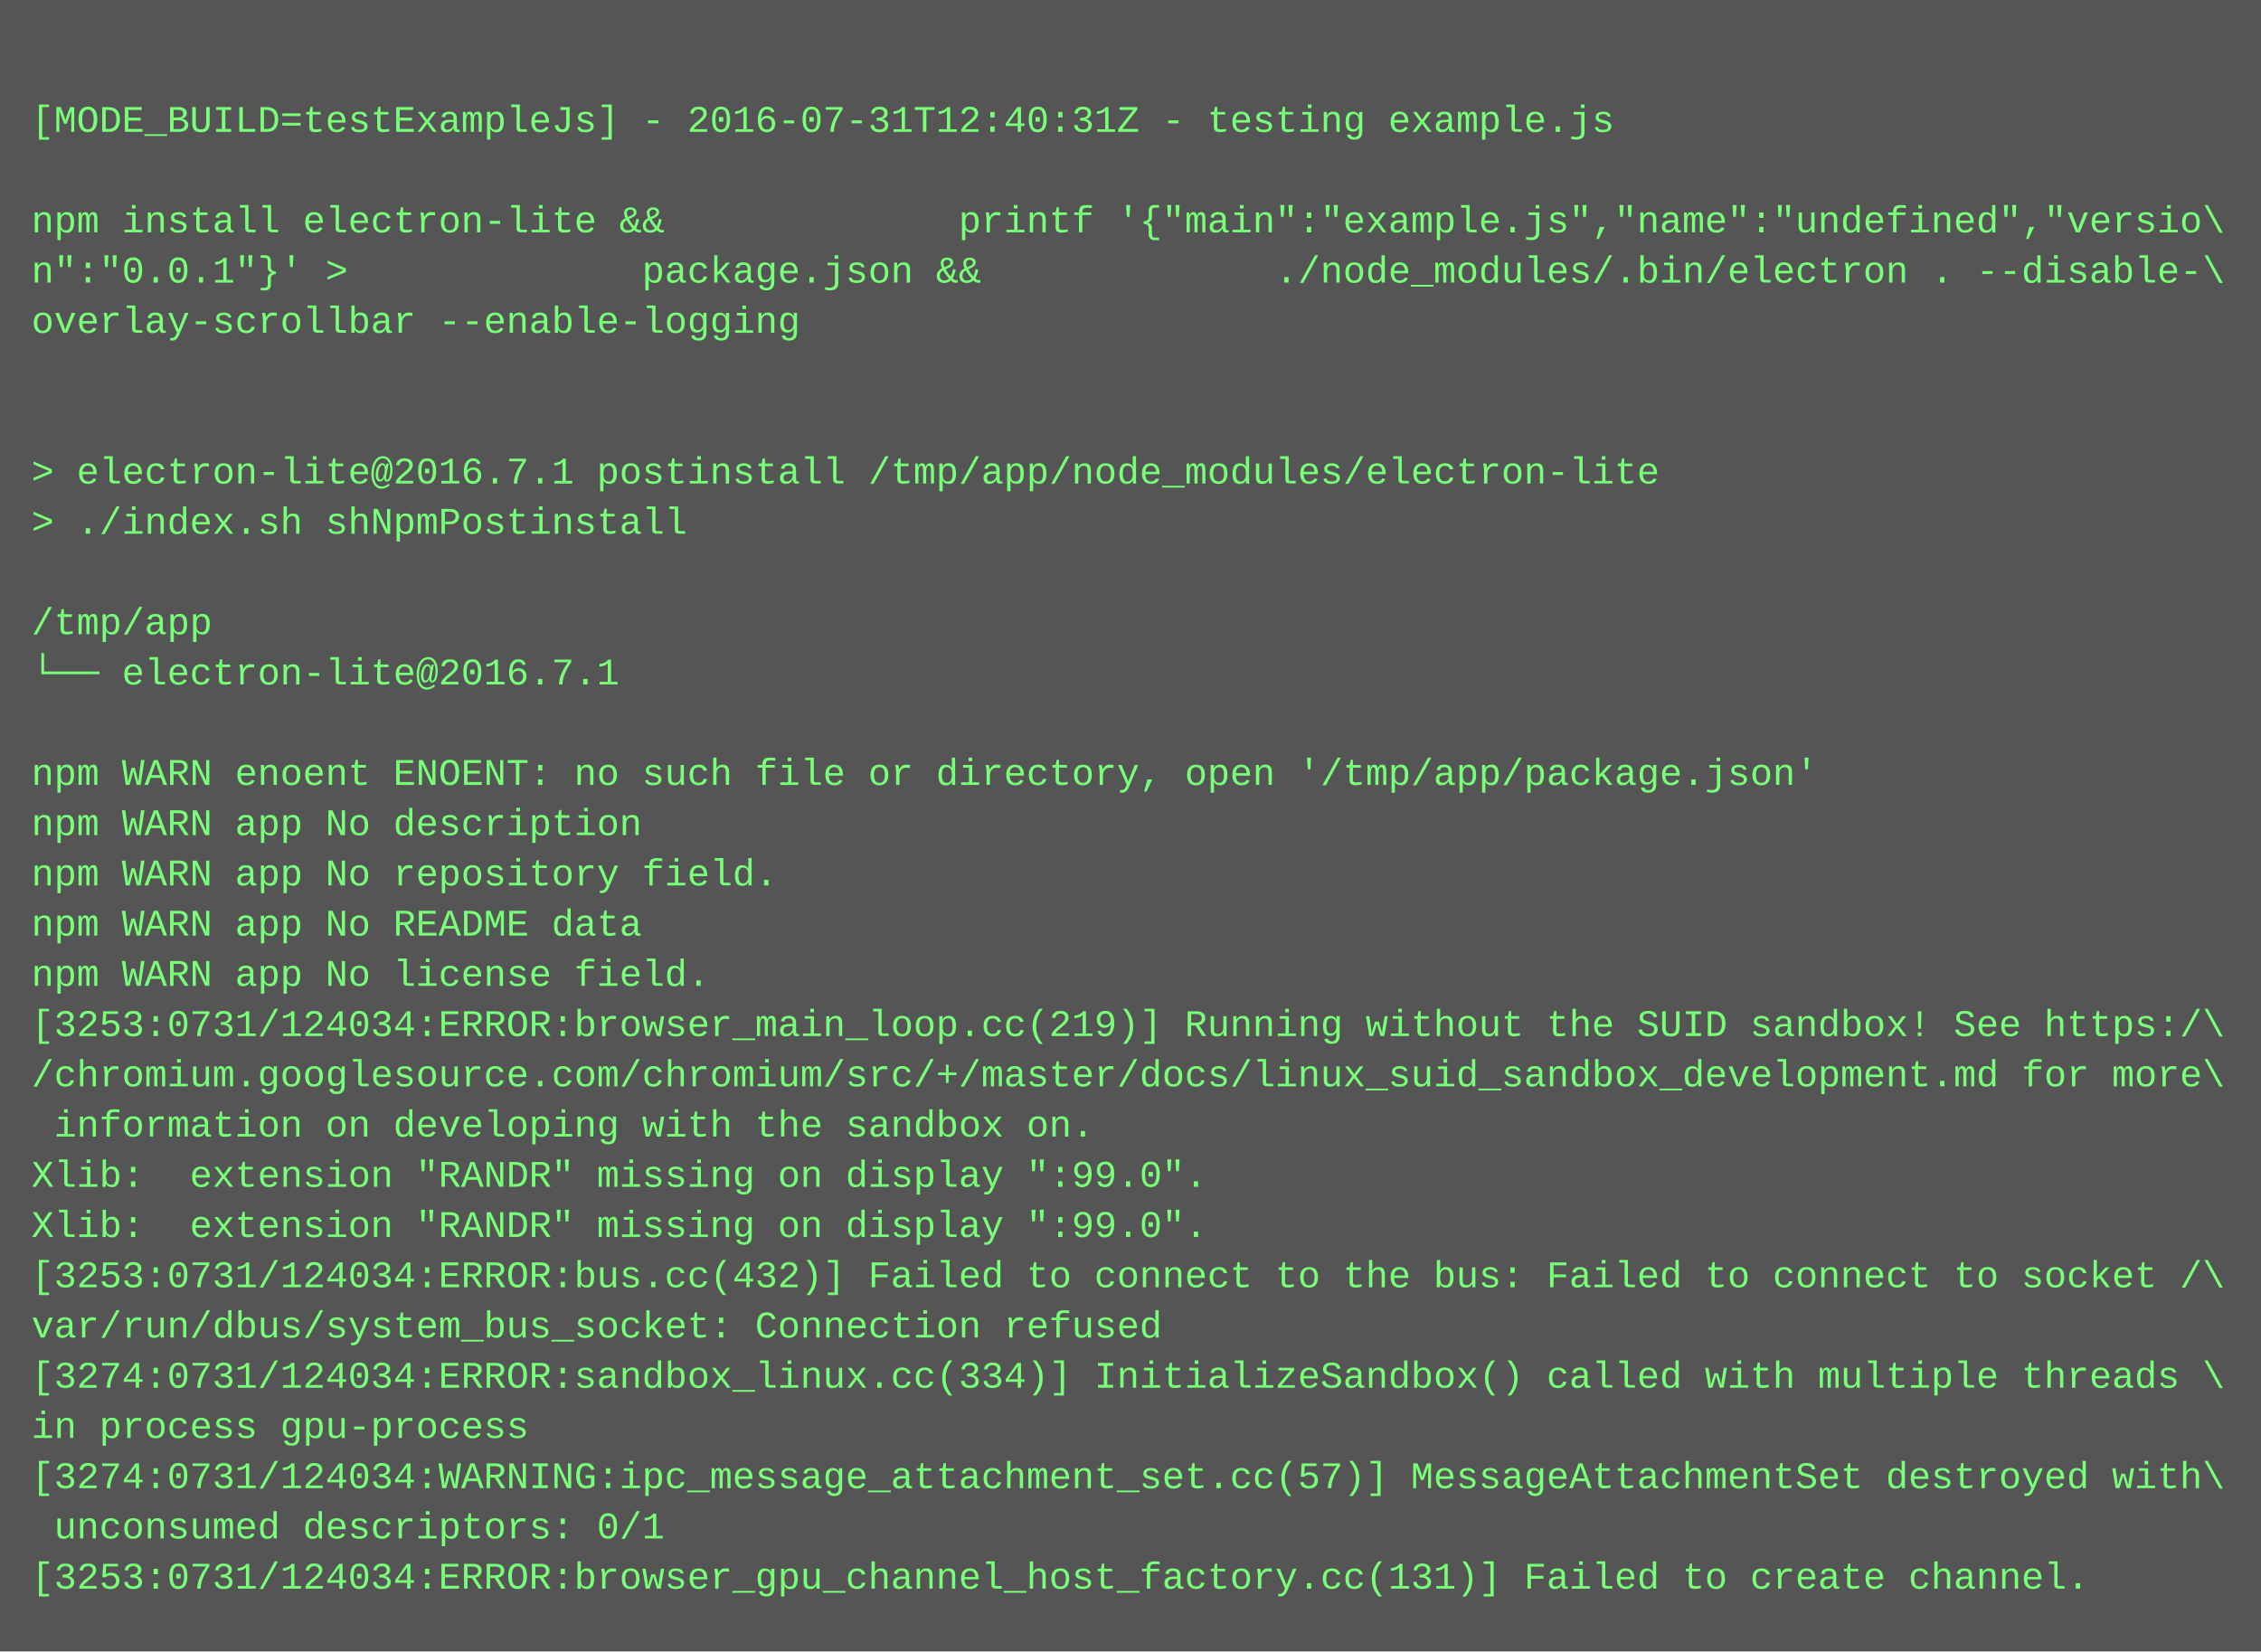
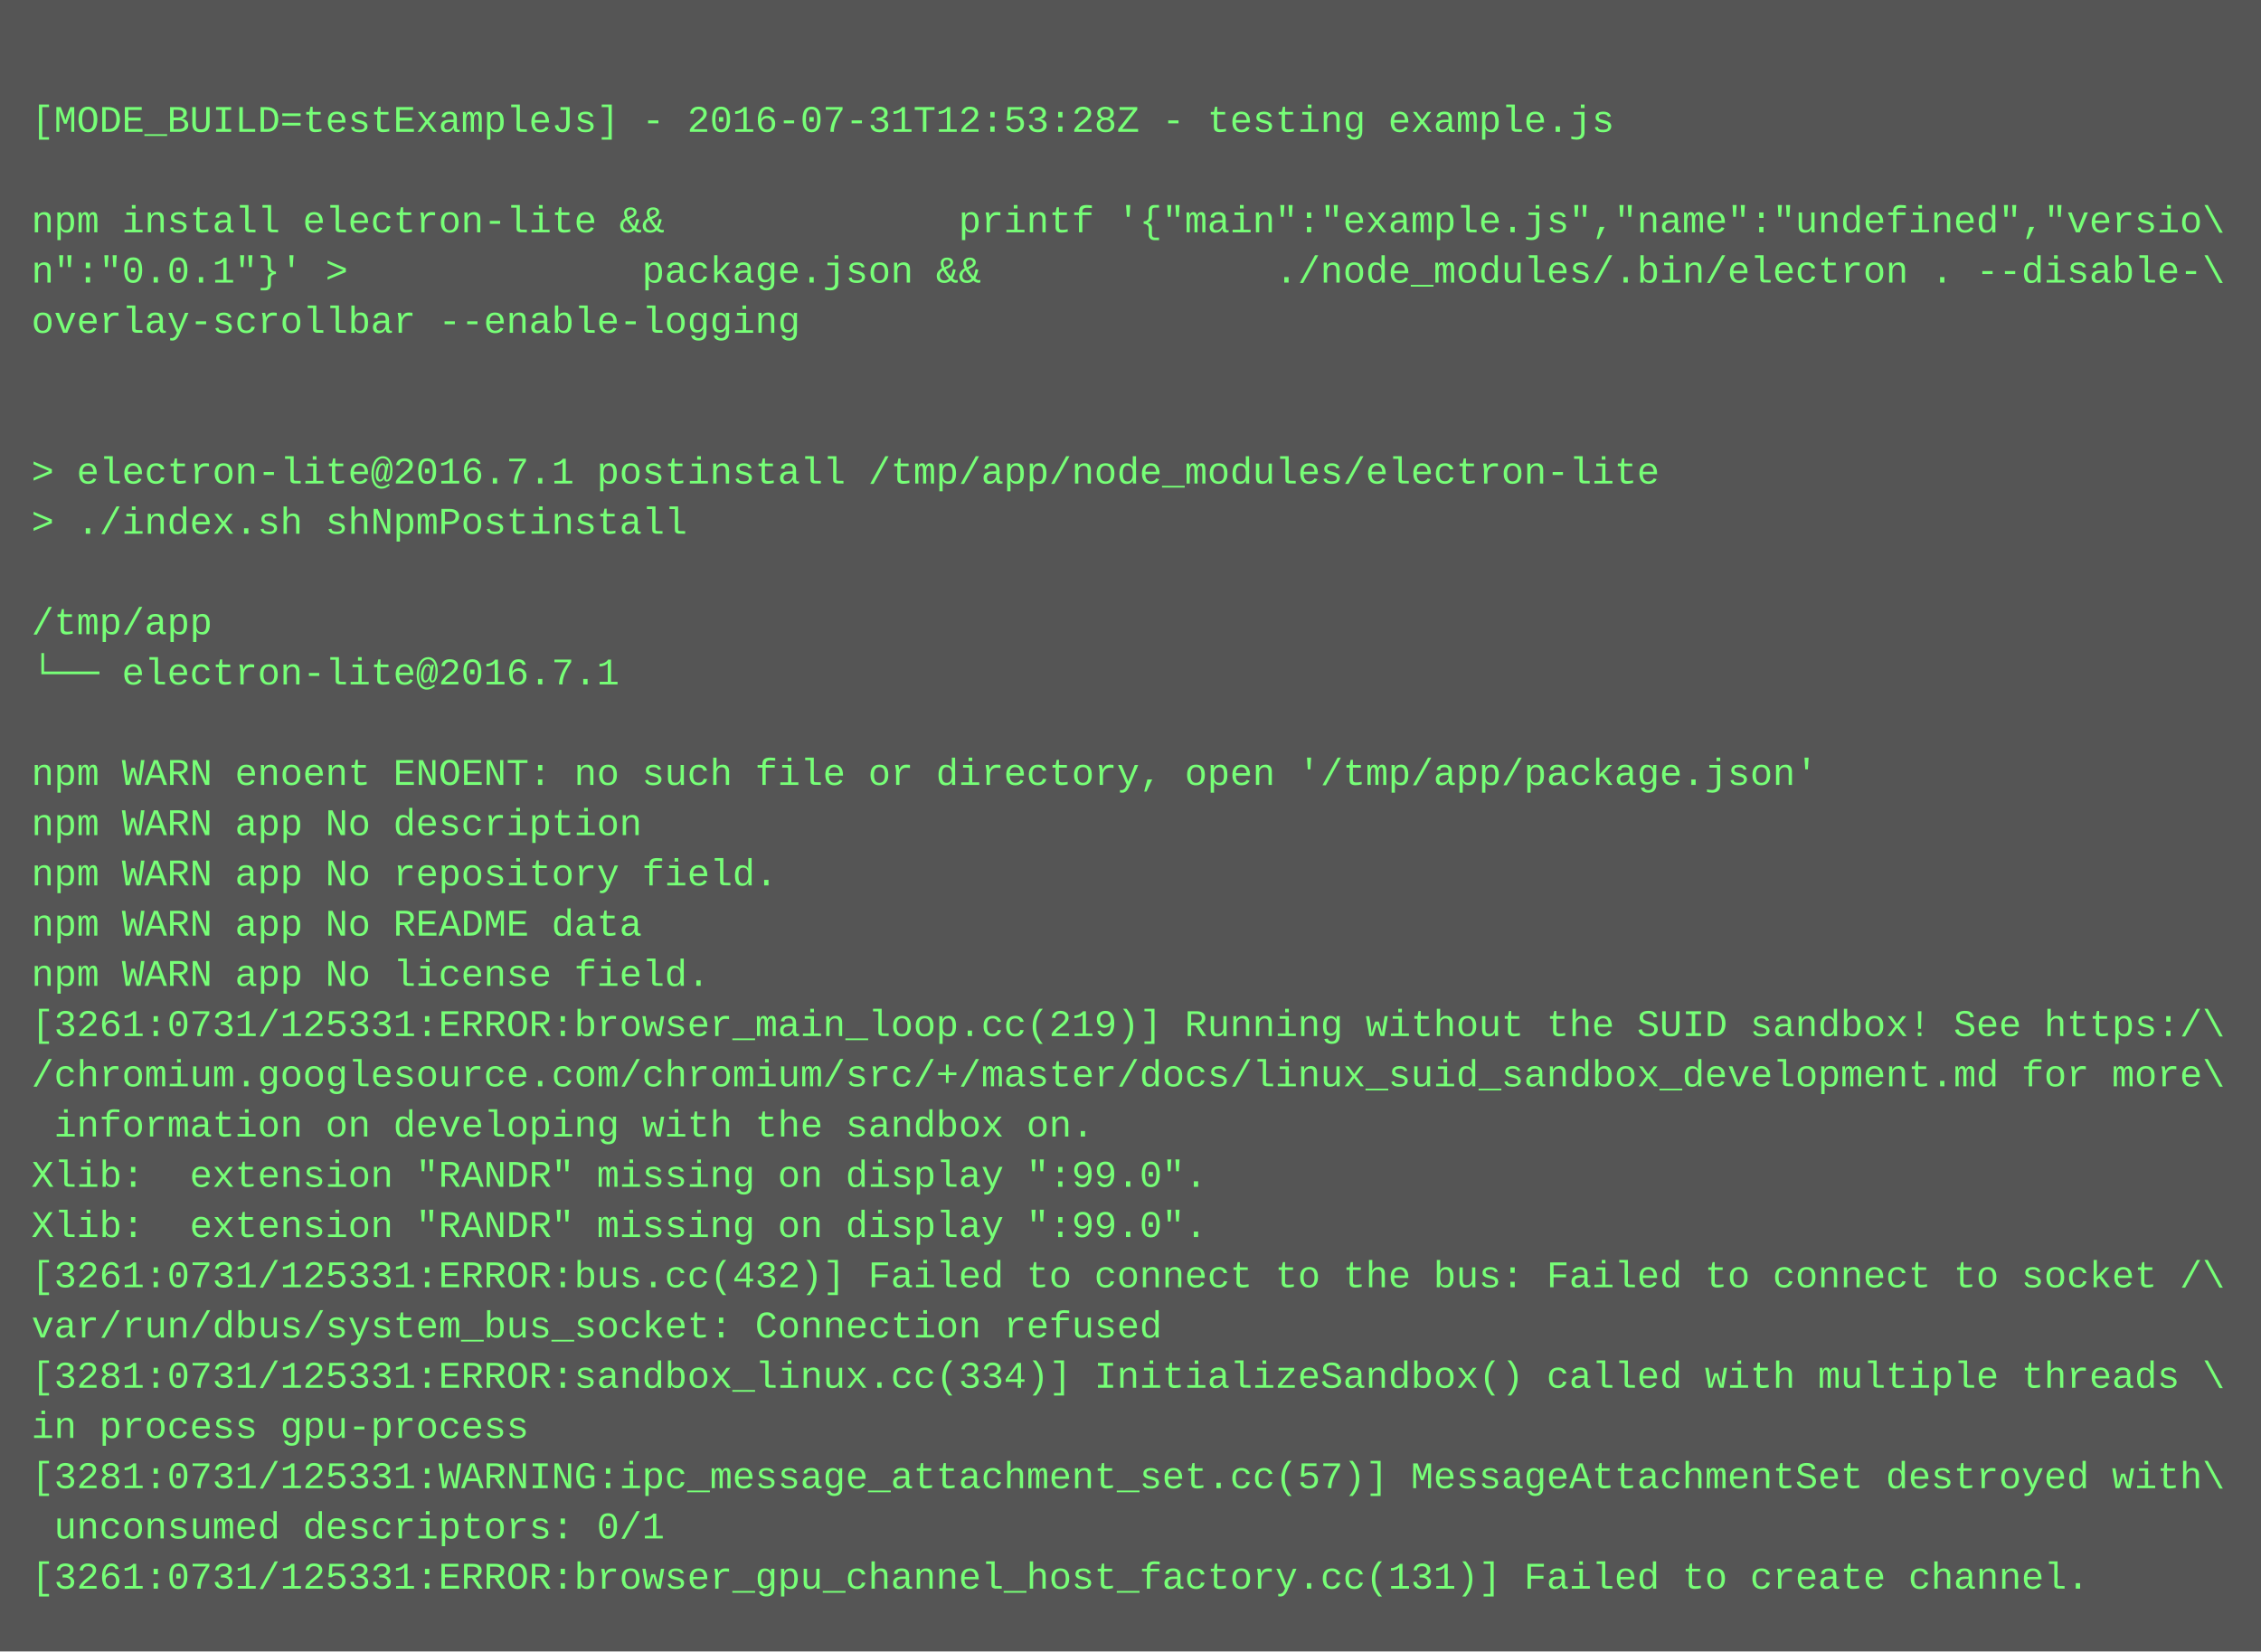
<svg xmlns="http://www.w3.org/2000/svg" height="526" width="720">
  <rect height="526" fill="#555" width="720" />
  <text fill="#7f7" font-family="Courier New" font-size="12" xml:space="preserve">
    <tspan x="10" y="26" />
-     <tspan x="10" y="42">[MODE_BUILD=testExampleJs] - 2016-07-31T12:40:31Z - testing example.js</tspan>
+     <tspan x="10" y="42">[MODE_BUILD=testExampleJs] - 2016-07-31T12:53:28Z - testing example.js</tspan>
    <tspan x="10" y="58" />
    <tspan x="10" y="74">npm install electron-lite &amp;&amp;             printf '{"main":"example.js","name":"undefined","versio\</tspan>
    <tspan x="10" y="90">n":"0.0.1"}' &gt;             package.json &amp;&amp;             ./node_modules/.bin/electron . --disable-\</tspan>
    <tspan x="10" y="106">overlay-scrollbar --enable-logging</tspan>
    <tspan x="10" y="122" />
    <tspan x="10" y="138" />
    <tspan x="10" y="154">&gt; electron-lite@2016.7.1 postinstall /tmp/app/node_modules/electron-lite</tspan>
    <tspan x="10" y="170">&gt; ./index.sh shNpmPostinstall</tspan>
    <tspan x="10" y="186" />
    <tspan x="10" y="202">/tmp/app</tspan>
    <tspan x="10" y="218">└── electron-lite@2016.7.1 </tspan>
    <tspan x="10" y="234" />
    <tspan x="10" y="250">npm WARN enoent ENOENT: no such file or directory, open '/tmp/app/package.json'</tspan>
    <tspan x="10" y="266">npm WARN app No description</tspan>
    <tspan x="10" y="282">npm WARN app No repository field.</tspan>
    <tspan x="10" y="298">npm WARN app No README data</tspan>
    <tspan x="10" y="314">npm WARN app No license field.</tspan>
-     <tspan x="10" y="330">[3253:0731/124034:ERROR:browser_main_loop.cc(219)] Running without the SUID sandbox! See https:/\</tspan>
+     <tspan x="10" y="330">[3261:0731/125331:ERROR:browser_main_loop.cc(219)] Running without the SUID sandbox! See https:/\</tspan>
    <tspan x="10" y="346">/chromium.googlesource.com/chromium/src/+/master/docs/linux_suid_sandbox_development.md for more\</tspan>
    <tspan x="10" y="362"> information on developing with the sandbox on.</tspan>
    <tspan x="10" y="378">Xlib:  extension "RANDR" missing on display ":99.0".</tspan>
    <tspan x="10" y="394">Xlib:  extension "RANDR" missing on display ":99.0".</tspan>
-     <tspan x="10" y="410">[3253:0731/124034:ERROR:bus.cc(432)] Failed to connect to the bus: Failed to connect to socket /\</tspan>
+     <tspan x="10" y="410">[3261:0731/125331:ERROR:bus.cc(432)] Failed to connect to the bus: Failed to connect to socket /\</tspan>
    <tspan x="10" y="426">var/run/dbus/system_bus_socket: Connection refused</tspan>
-     <tspan x="10" y="442">[3274:0731/124034:ERROR:sandbox_linux.cc(334)] InitializeSandbox() called with multiple threads \</tspan>
+     <tspan x="10" y="442">[3281:0731/125331:ERROR:sandbox_linux.cc(334)] InitializeSandbox() called with multiple threads \</tspan>
    <tspan x="10" y="458">in process gpu-process</tspan>
-     <tspan x="10" y="474">[3274:0731/124034:WARNING:ipc_message_attachment_set.cc(57)] MessageAttachmentSet destroyed with\</tspan>
+     <tspan x="10" y="474">[3281:0731/125331:WARNING:ipc_message_attachment_set.cc(57)] MessageAttachmentSet destroyed with\</tspan>
    <tspan x="10" y="490"> unconsumed descriptors: 0/1</tspan>
-     <tspan x="10" y="506">[3253:0731/124034:ERROR:browser_gpu_channel_host_factory.cc(131)] Failed to create channel.</tspan>
+     <tspan x="10" y="506">[3261:0731/125331:ERROR:browser_gpu_channel_host_factory.cc(131)] Failed to create channel.</tspan>
  </text>
</svg>
